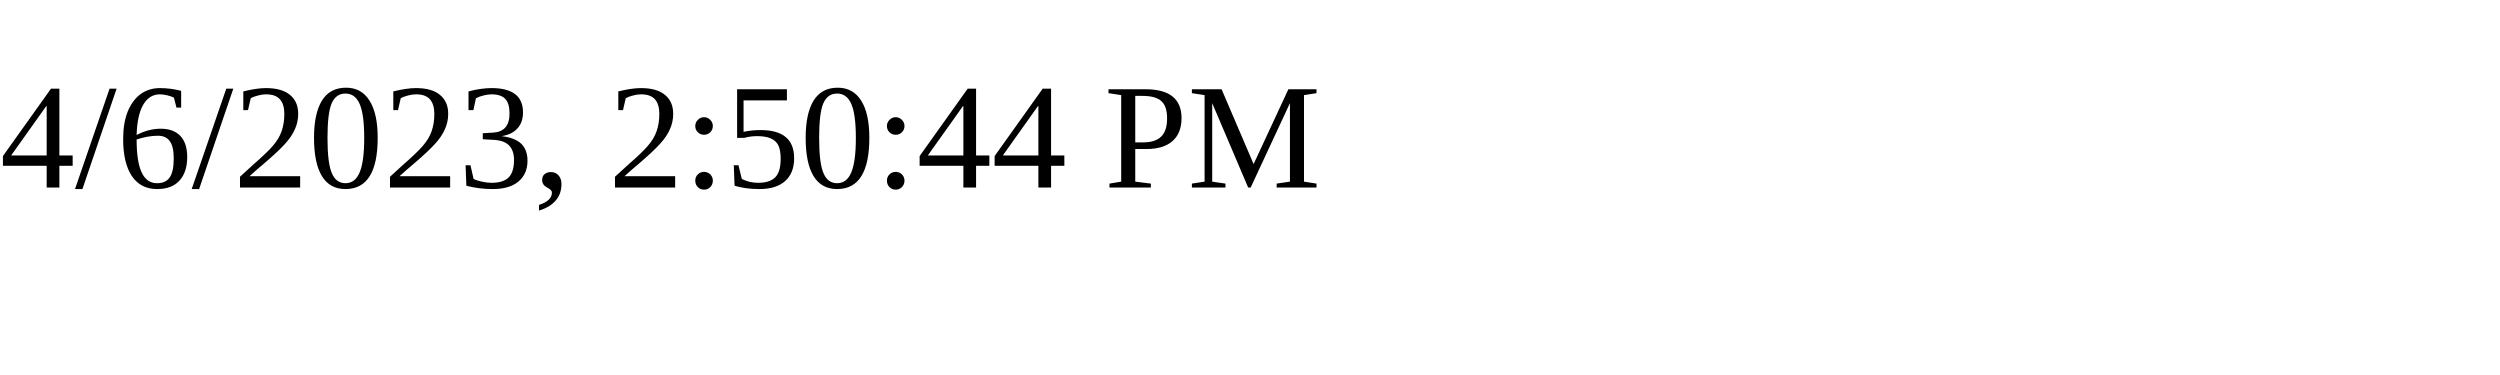
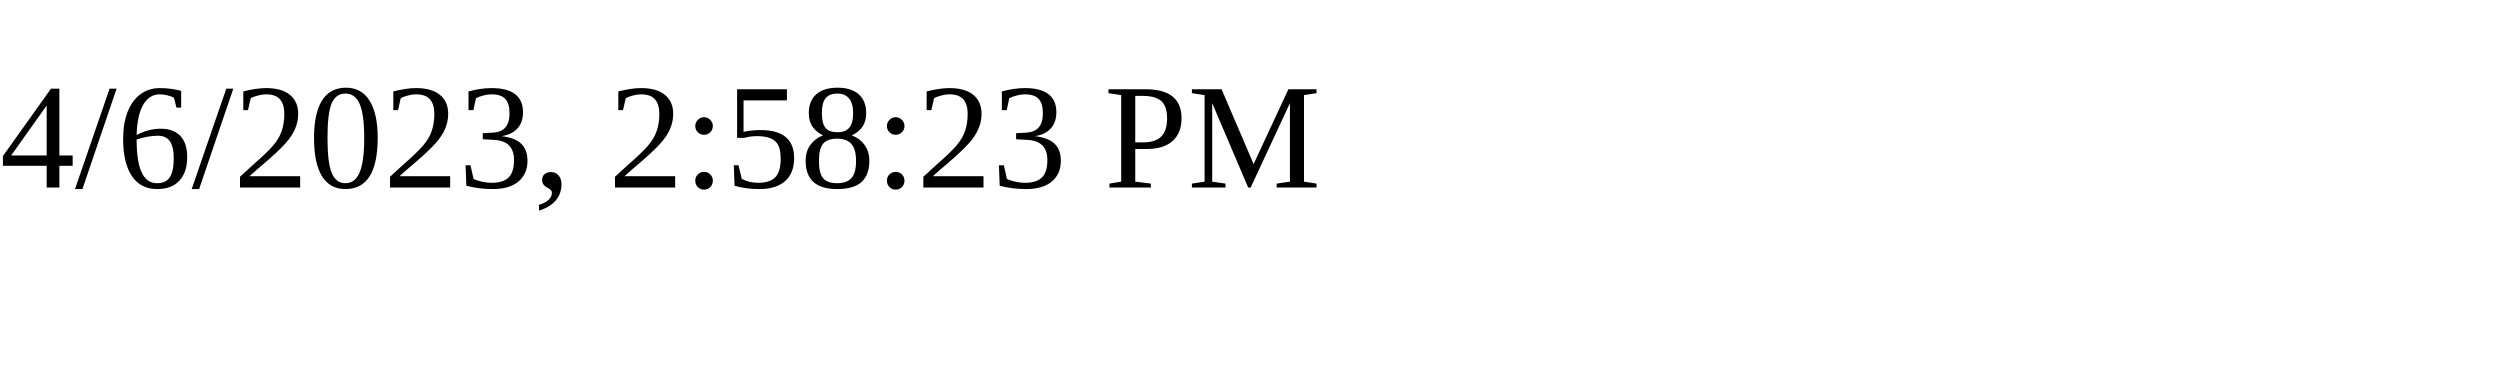
<svg xmlns="http://www.w3.org/2000/svg" height="30" width="200">
-   <text x="0" y="15">4/6/2023, 2:50:44 PM</text>
+   <text x="0" y="15">4/6/2023, 2:58:23 PM</text>
</svg>
